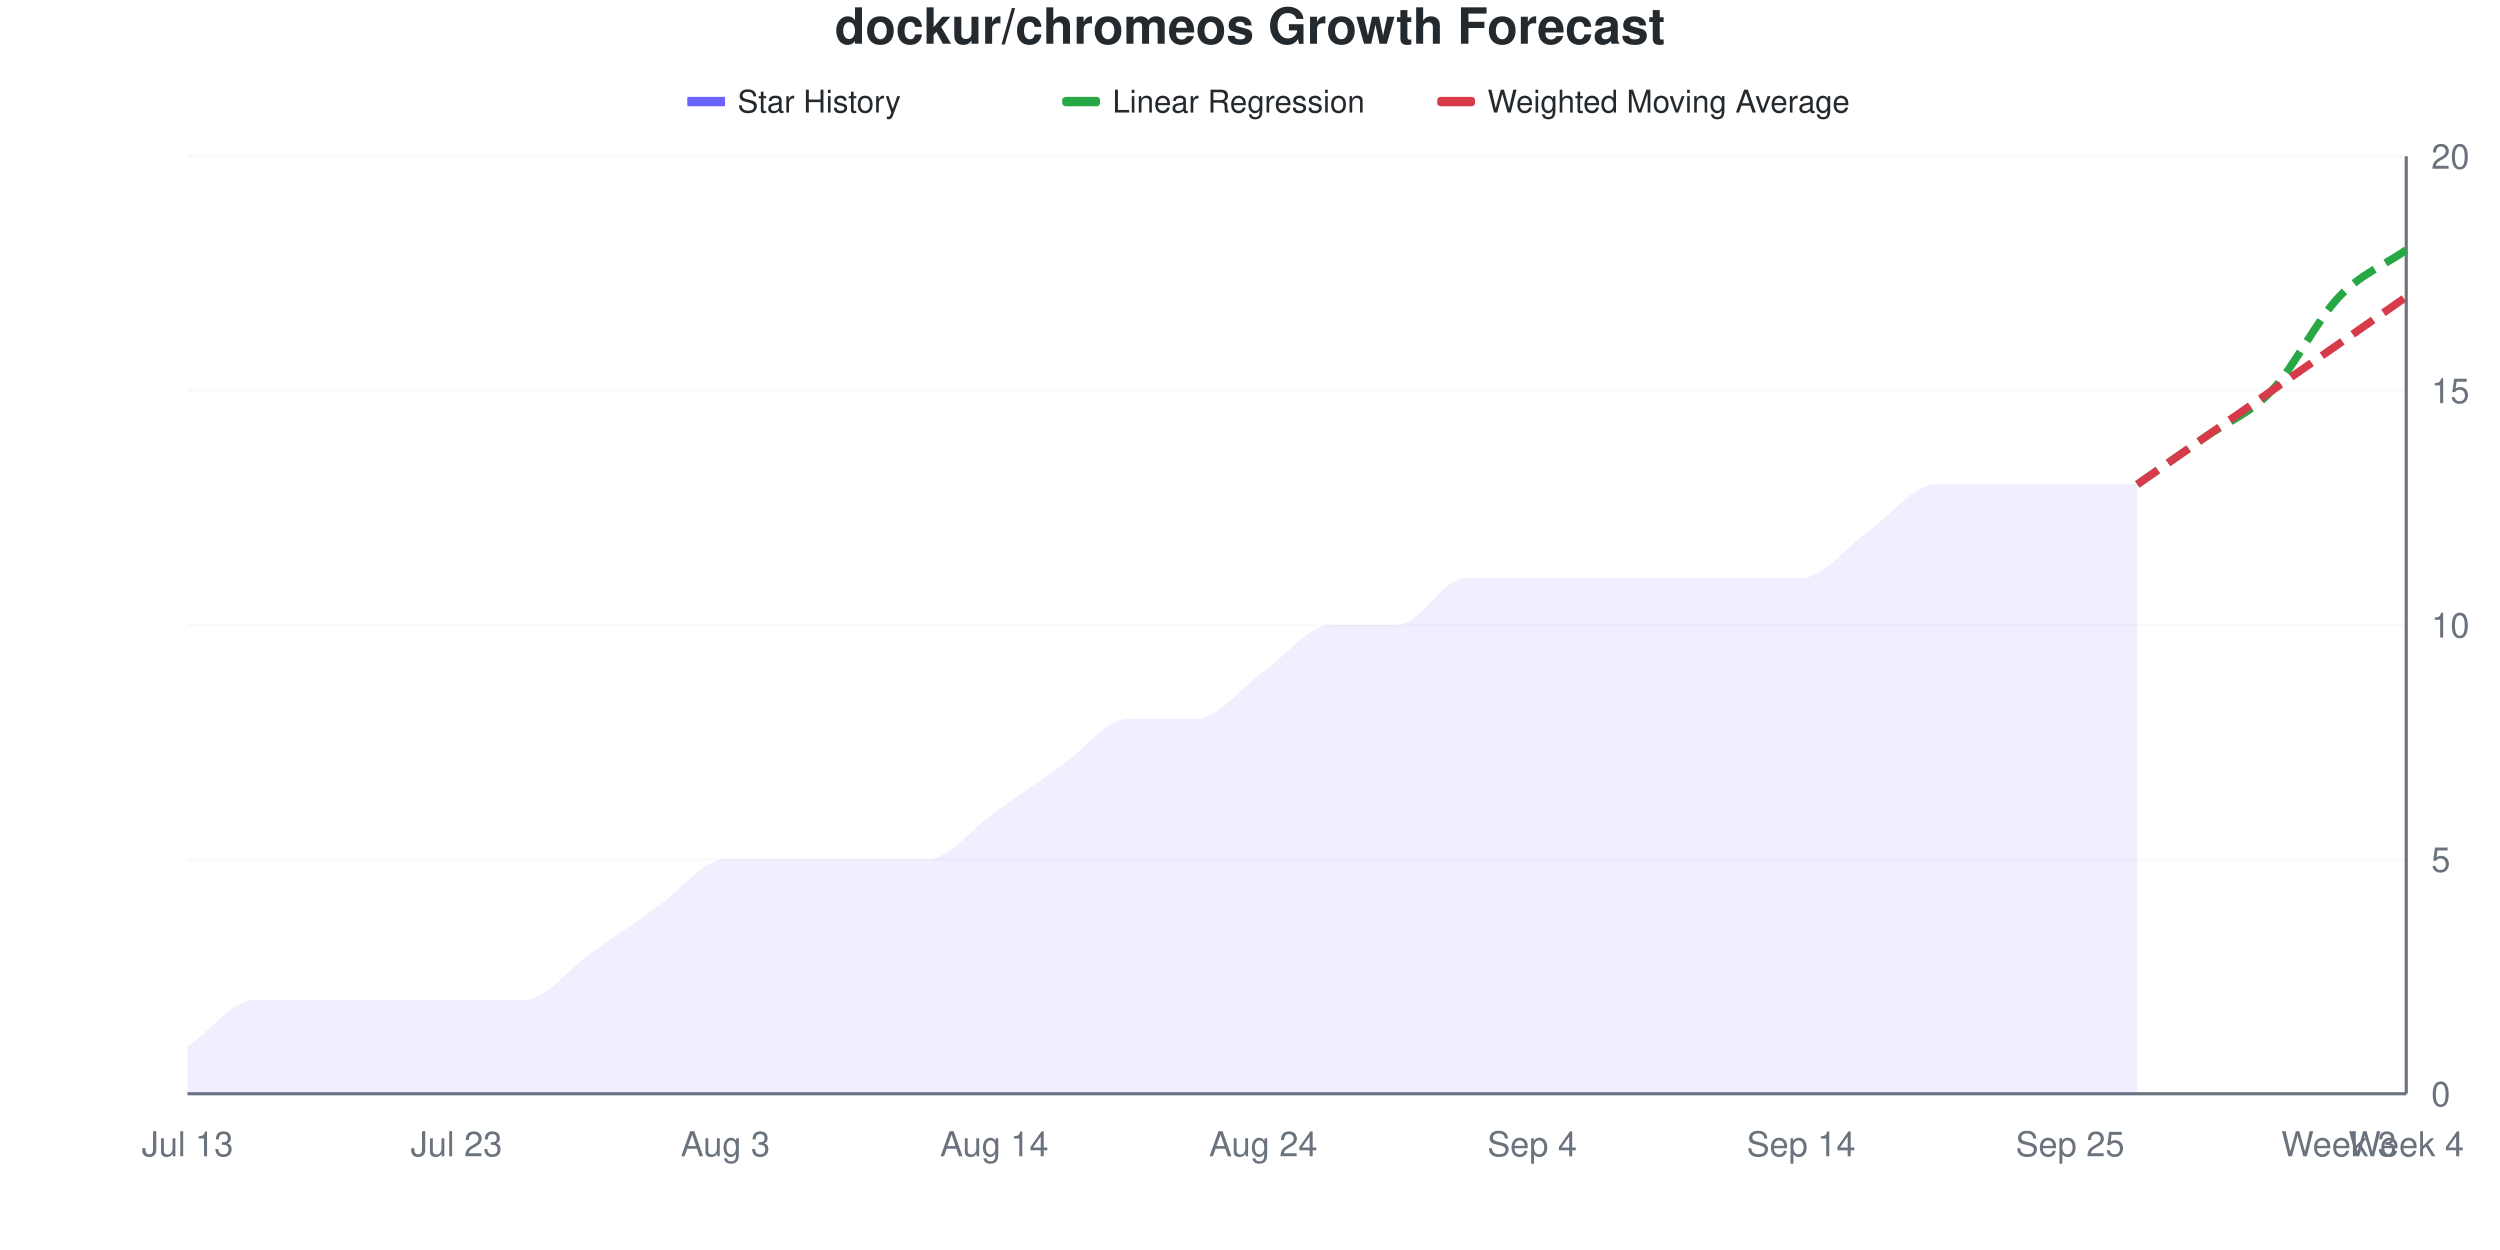
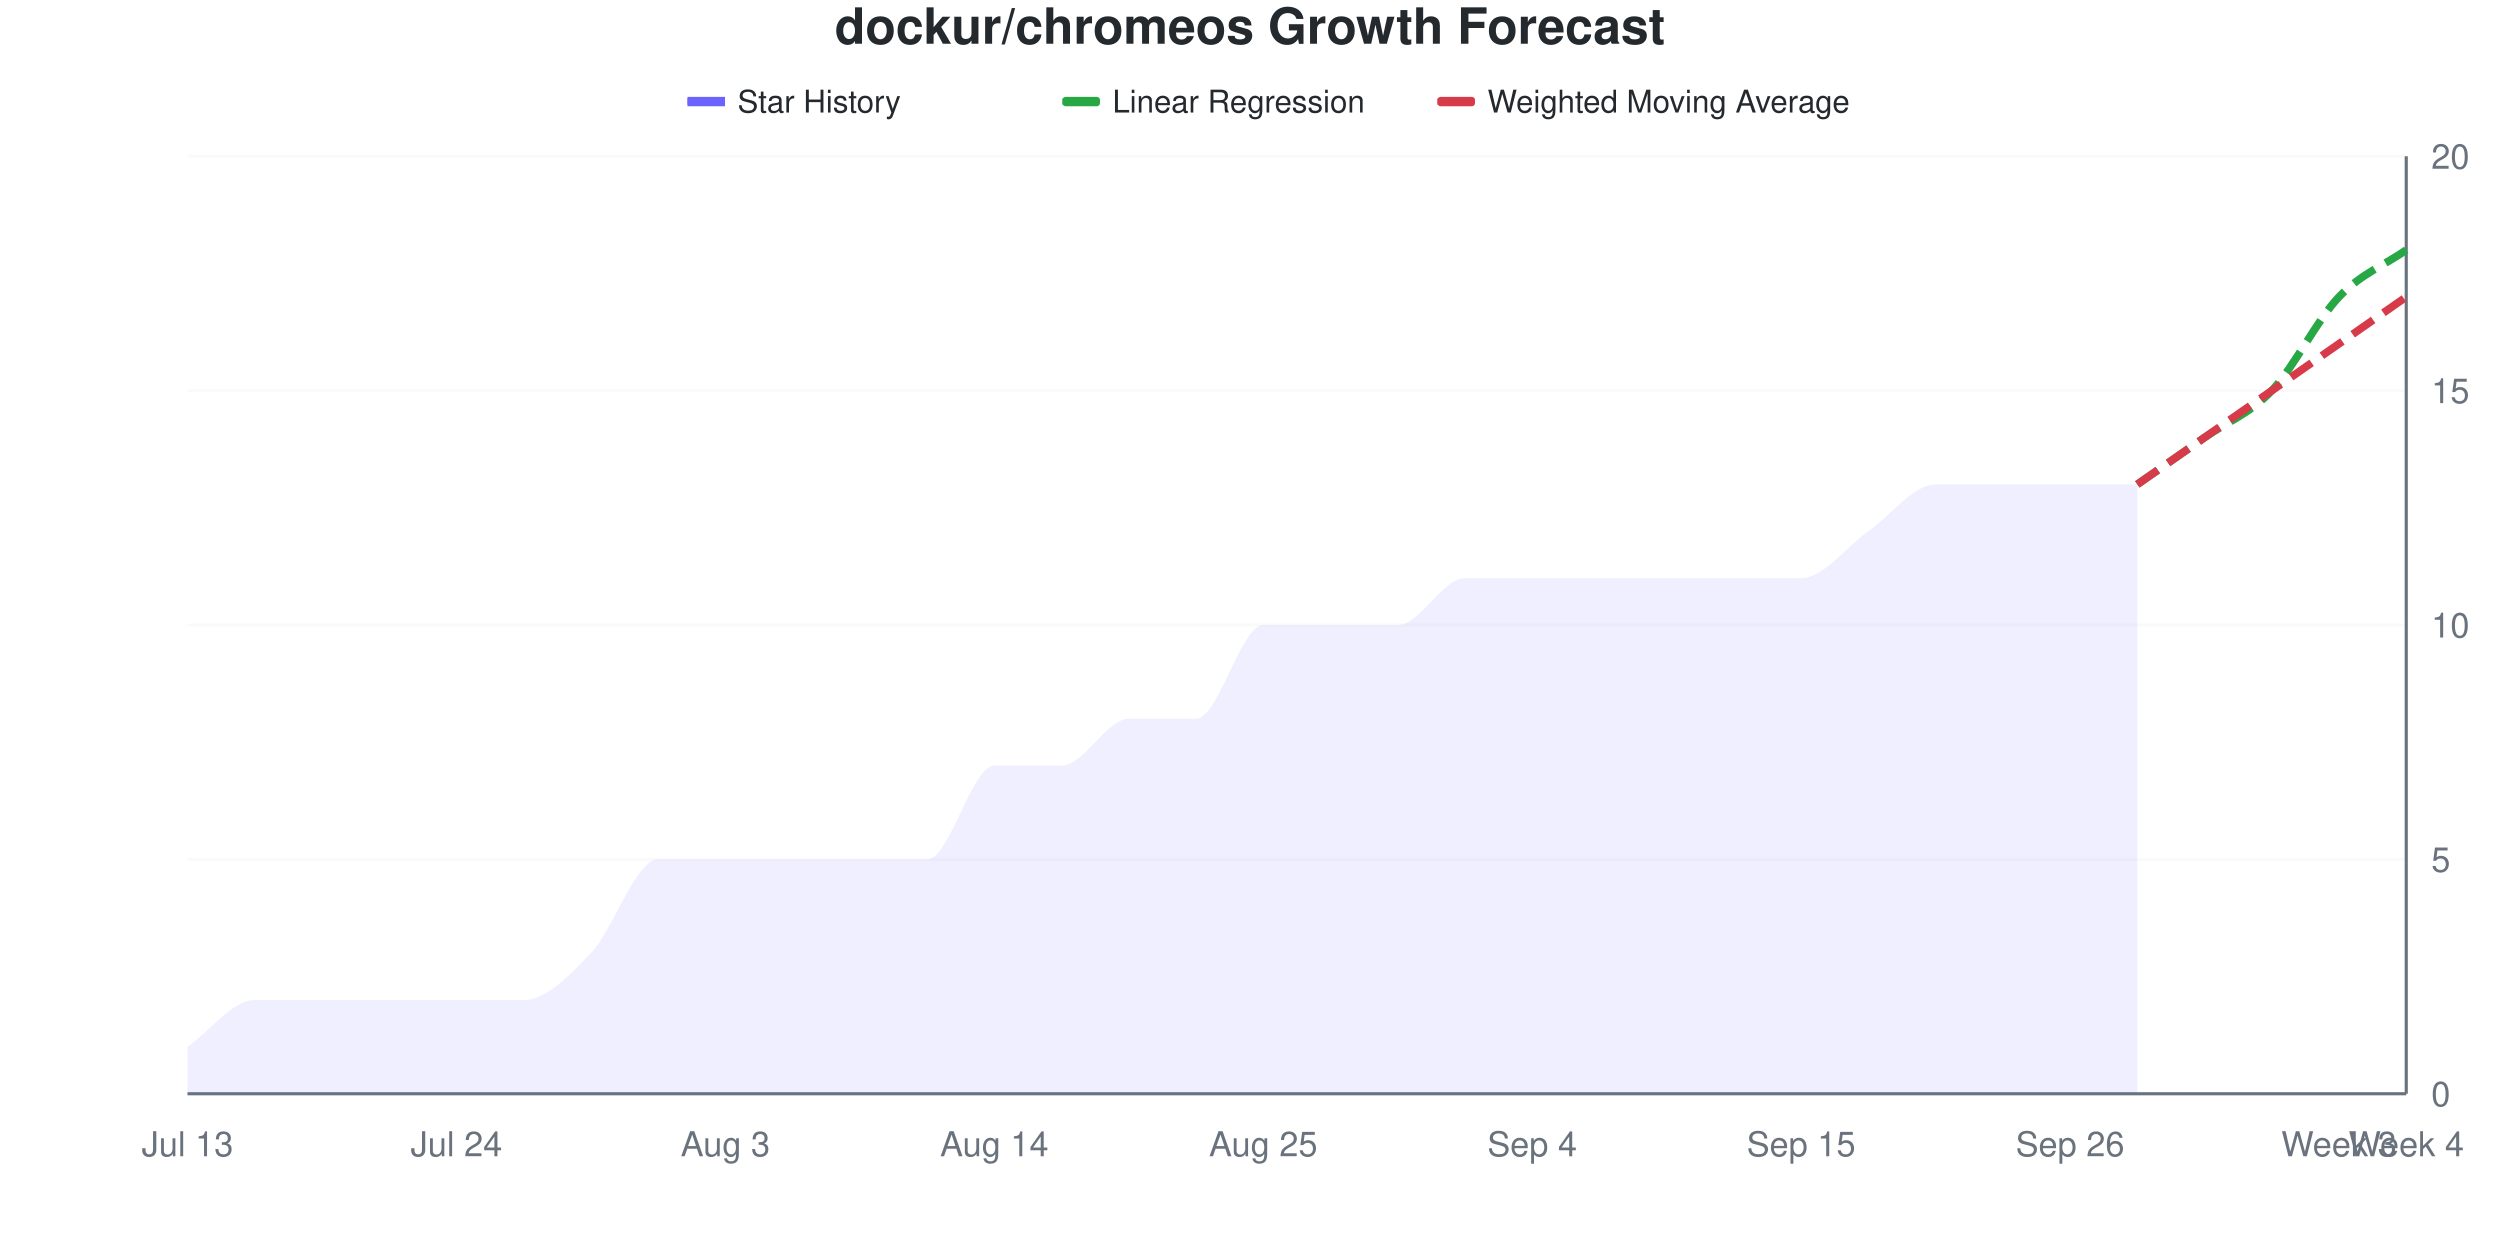
<svg xmlns="http://www.w3.org/2000/svg" viewBox="0 0 800 400" width="800" height="400">
  <style>
    @keyframes drawLine {
      to { stroke-dashoffset: 0; }
    }
    @keyframes fadeInPoint {
      from { opacity: 0; }
      to { opacity: 1; }
    }
    .data-line-0 {
-       stroke-dasharray: 1044;
-       stroke-dashoffset: 1044;
+       stroke-dasharray: 1071;
+       stroke-dashoffset: 1071;
      animation: drawLine 2s ease-out forwards;
    }
    .data-point {
      opacity: 0;
      animation: fadeInPoint 0.5s ease-out forwards;
    }
    .chart-bg { fill: #fff; }
    .chart-text { fill: #24292e; }
    .chart-muted { fill: #6a737d; }
    .chart-grid { stroke: #eee; }
    .chart-axis { stroke: #6a737d; }
    @media (prefers-color-scheme: dark) {
      .chart-bg { fill: #0d1117; }
      .chart-text { fill: #e6edf3; }
      .chart-muted { fill: #8b949e; }
      .chart-grid { stroke: #21262d; }
      .chart-axis { stroke: #8b949e; }
    }
  </style>
  <rect width="800" height="400" class="chart-bg" />
  <text x="400" y="14" text-anchor="middle" class="chart-text" font-size="16" font-weight="bold" font-family="-apple-system, BlinkMacSystemFont, 'Segoe UI', Helvetica, Arial, sans-serif">dockur/chromeos Growth Forecast</text>
  <g class="legend">
    <rect x="220" y="31" width="12" height="3" fill="#6b63ff" />
    <line x1="220" y1="32.5" x2="232" y2="32.5" stroke="#6b63ff" stroke-width="2" />
    <text x="236" y="36" class="chart-text" font-size="10" font-family="-apple-system, BlinkMacSystemFont, 'Segoe UI', Helvetica, Arial, sans-serif">Star History</text>
    <rect x="340" y="31" width="12" height="3" fill="#28a745" rx="1" />
    <line x1="340" y1="32.5" x2="352" y2="32.5" stroke="#28a745" stroke-width="2" stroke-dasharray="4,2" />
    <text x="356" y="36" class="chart-text" font-size="10" font-family="-apple-system, BlinkMacSystemFont, 'Segoe UI', Helvetica, Arial, sans-serif">Linear Regression</text>
    <rect x="460" y="31" width="12" height="3" fill="#d73a49" rx="1" />
    <line x1="460" y1="32.5" x2="472" y2="32.5" stroke="#d73a49" stroke-width="2" stroke-dasharray="4,2" />
    <text x="476" y="36" class="chart-text" font-size="10" font-family="-apple-system, BlinkMacSystemFont, 'Segoe UI', Helvetica, Arial, sans-serif">Weighted Moving Average</text>
  </g>
  <g class="grid">
    <line x1="60" y1="350" x2="770" y2="350" class="chart-grid" stroke-opacity="0.3" />
    <text x="778" y="354" text-anchor="start" class="chart-muted" font-size="11" font-family="-apple-system, BlinkMacSystemFont, 'Segoe UI', Helvetica, Arial, sans-serif">0</text>
    <line x1="60" y1="275" x2="770" y2="275" class="chart-grid" stroke-opacity="0.3" />
    <text x="778" y="279" text-anchor="start" class="chart-muted" font-size="11" font-family="-apple-system, BlinkMacSystemFont, 'Segoe UI', Helvetica, Arial, sans-serif">5</text>
    <line x1="60" y1="200" x2="770" y2="200" class="chart-grid" stroke-opacity="0.3" />
    <text x="778" y="204" text-anchor="start" class="chart-muted" font-size="11" font-family="-apple-system, BlinkMacSystemFont, 'Segoe UI', Helvetica, Arial, sans-serif">10</text>
    <line x1="60" y1="125" x2="770" y2="125" class="chart-grid" stroke-opacity="0.3" />
    <text x="778" y="129" text-anchor="start" class="chart-muted" font-size="11" font-family="-apple-system, BlinkMacSystemFont, 'Segoe UI', Helvetica, Arial, sans-serif">15</text>
    <line x1="60" y1="50" x2="770" y2="50" class="chart-grid" stroke-opacity="0.3" />
    <text x="778" y="54" text-anchor="start" class="chart-muted" font-size="11" font-family="-apple-system, BlinkMacSystemFont, 'Segoe UI', Helvetica, Arial, sans-serif">20</text>
  </g>
  <g class="milestones">
    
  </g>
  <g class="x-axis">
    <text x="60" y="370" text-anchor="middle" class="chart-muted" font-size="11" font-family="-apple-system, BlinkMacSystemFont, 'Segoe UI', Helvetica, Arial, sans-serif">Jul 13</text>
-     <text x="146.061" y="370" text-anchor="middle" class="chart-muted" font-size="11" font-family="-apple-system, BlinkMacSystemFont, 'Segoe UI', Helvetica, Arial, sans-serif">Jul 23</text>
+     <text x="146.061" y="370" text-anchor="middle" class="chart-muted" font-size="11" font-family="-apple-system, BlinkMacSystemFont, 'Segoe UI', Helvetica, Arial, sans-serif">Jul 24</text>
    <text x="232.121" y="370" text-anchor="middle" class="chart-muted" font-size="11" font-family="-apple-system, BlinkMacSystemFont, 'Segoe UI', Helvetica, Arial, sans-serif">Aug 3</text>
    <text x="318.182" y="370" text-anchor="middle" class="chart-muted" font-size="11" font-family="-apple-system, BlinkMacSystemFont, 'Segoe UI', Helvetica, Arial, sans-serif">Aug 14</text>
-     <text x="404.242" y="370" text-anchor="middle" class="chart-muted" font-size="11" font-family="-apple-system, BlinkMacSystemFont, 'Segoe UI', Helvetica, Arial, sans-serif">Aug 24</text>
+     <text x="404.242" y="370" text-anchor="middle" class="chart-muted" font-size="11" font-family="-apple-system, BlinkMacSystemFont, 'Segoe UI', Helvetica, Arial, sans-serif">Aug 25</text>
    <text x="490.303" y="370" text-anchor="middle" class="chart-muted" font-size="11" font-family="-apple-system, BlinkMacSystemFont, 'Segoe UI', Helvetica, Arial, sans-serif">Sep 4</text>
-     <text x="576.364" y="370" text-anchor="middle" class="chart-muted" font-size="11" font-family="-apple-system, BlinkMacSystemFont, 'Segoe UI', Helvetica, Arial, sans-serif">Sep 14</text>
-     <text x="662.424" y="370" text-anchor="middle" class="chart-muted" font-size="11" font-family="-apple-system, BlinkMacSystemFont, 'Segoe UI', Helvetica, Arial, sans-serif">Sep 25</text>
+     <text x="576.364" y="370" text-anchor="middle" class="chart-muted" font-size="11" font-family="-apple-system, BlinkMacSystemFont, 'Segoe UI', Helvetica, Arial, sans-serif">Sep 15</text>
+     <text x="662.424" y="370" text-anchor="middle" class="chart-muted" font-size="11" font-family="-apple-system, BlinkMacSystemFont, 'Segoe UI', Helvetica, Arial, sans-serif">Sep 26</text>
    <text x="748.485" y="370" text-anchor="middle" class="chart-muted" font-size="11" font-family="-apple-system, BlinkMacSystemFont, 'Segoe UI', Helvetica, Arial, sans-serif">Week 3</text>
    <text x="770" y="370" text-anchor="middle" class="chart-muted" font-size="11" font-family="-apple-system, BlinkMacSystemFont, 'Segoe UI', Helvetica, Arial, sans-serif">Week 4</text>
  </g>
  <line x1="770" y1="50" x2="770" y2="350" class="chart-axis" stroke-width="1" />
  <line x1="60" y1="350" x2="770" y2="350" class="chart-axis" stroke-width="1" />
-   <path d="M60,350 L60,335 C67.172,330 74.343,320 81.515,320 C88.687,320 95.859,320 103.03,320 C110.202,320 117.374,320 124.545,320 C131.717,320 138.889,320 146.061,320 C153.232,320 160.404,320 167.576,320 C174.747,320 181.919,310 189.091,305 C196.263,300 203.434,295 210.606,290 C217.778,285 224.949,275 232.121,275 C239.293,275 246.465,275 253.636,275 C260.808,275 267.98,275 275.152,275 C282.323,275 289.495,275 296.667,275 C303.838,275 311.01,265 318.182,260 C325.354,255 332.525,250 339.697,245 C346.869,240 354.04,230 361.212,230 C368.384,230 375.556,230 382.727,230 C389.899,230 397.071,220 404.242,215 C411.414,210 418.586,200 425.758,200 C432.929,200 440.101,200 447.273,200 C454.444,200 461.616,185 468.788,185 C475.96,185 483.131,185 490.303,185 C497.475,185 504.646,185 511.818,185 C518.99,185 526.162,185 533.333,185 C540.505,185 547.677,185 554.848,185 C562.02,185 569.192,185 576.364,185 C583.535,185 590.707,175 597.879,170 C605.051,165 612.222,155 619.394,155 C626.566,155 633.737,155 640.909,155 C648.081,155 655.253,155 662.424,155 C669.596,155 676.768,155 683.939,155 L683.939,350 L60,350 Z" fill="#6b63ff" fill-opacity="0.1" />
-   <path d="M60,350 L60,335 C67.172,330 74.343,320 81.515,320 C88.687,320 95.859,320 103.03,320 C110.202,320 117.374,320 124.545,320 C131.717,320 138.889,320 146.061,320 C153.232,320 160.404,320 167.576,320 C174.747,320 181.919,310 189.091,305 C196.263,300 203.434,295 210.606,290 C217.778,285 224.949,275 232.121,275 C239.293,275 246.465,275 253.636,275 C260.808,275 267.98,275 275.152,275 C282.323,275 289.495,275 296.667,275 C303.838,275 311.01,265 318.182,260 C325.354,255 332.525,250 339.697,245 C346.869,240 354.04,230 361.212,230 C368.384,230 375.556,230 382.727,230 C389.899,230 397.071,220 404.242,215 C411.414,210 418.586,200 425.758,200 C432.929,200 440.101,200 447.273,200 C454.444,200 461.616,185 468.788,185 C475.96,185 483.131,185 490.303,185 C497.475,185 504.646,185 511.818,185 C518.99,185 526.162,185 533.333,185 C540.505,185 547.677,185 554.848,185 C562.02,185 569.192,185 576.364,185 C583.535,185 590.707,175 597.879,170 C605.051,165 612.222,155 619.394,155 C626.566,155 633.737,155 640.909,155 C648.081,155 655.253,155 662.424,155 C669.596,155 676.768,155 683.939,155" fill="none" stroke="#6b63ff" stroke-width="2.5" class="data-line-0" />
+   <path d="M60,350 L60,335 C67.172,330 74.343,320 81.515,320 C88.687,320 95.859,320 103.03,320 C110.202,320 117.374,320 124.545,320 C131.717,320 138.889,320 146.061,320 C153.232,320 160.404,320 167.576,320 C174.747,320 181.919,312.5 189.091,305 C196.263,297.5 203.434,275 210.606,275 C217.778,275 224.949,275 232.121,275 C239.293,275 246.465,275 253.636,275 C260.808,275 267.98,275 275.152,275 C282.323,275 289.495,275 296.667,275 C303.838,275 311.01,245 318.182,245 C325.354,245 332.525,245 339.697,245 C346.869,245 354.04,230 361.212,230 C368.384,230 375.556,230 382.727,230 C389.899,230 397.071,200 404.242,200 C411.414,200 418.586,200 425.758,200 C432.929,200 440.101,200 447.273,200 C454.444,200 461.616,185 468.788,185 C475.96,185 483.131,185 490.303,185 C497.475,185 504.646,185 511.818,185 C518.99,185 526.162,185 533.333,185 C540.505,185 547.677,185 554.848,185 C562.02,185 569.192,185 576.364,185 C583.535,185 590.707,175 597.879,170 C605.051,165 612.222,155 619.394,155 C626.566,155 633.737,155 640.909,155 C648.081,155 655.253,155 662.424,155 C669.596,155 676.768,155 683.939,155 L683.939,350 L60,350 Z" fill="#6b63ff" fill-opacity="0.1" />
+   <path d="M60,350 L60,335 C67.172,330 74.343,320 81.515,320 C88.687,320 95.859,320 103.03,320 C110.202,320 117.374,320 124.545,320 C131.717,320 138.889,320 146.061,320 C153.232,320 160.404,320 167.576,320 C174.747,320 181.919,312.5 189.091,305 C196.263,297.5 203.434,275 210.606,275 C217.778,275 224.949,275 232.121,275 C239.293,275 246.465,275 253.636,275 C260.808,275 267.98,275 275.152,275 C282.323,275 289.495,275 296.667,275 C303.838,275 311.01,245 318.182,245 C325.354,245 332.525,245 339.697,245 C346.869,245 354.04,230 361.212,230 C368.384,230 375.556,230 382.727,230 C389.899,230 397.071,200 404.242,200 C411.414,200 418.586,200 425.758,200 C432.929,200 440.101,200 447.273,200 C454.444,200 461.616,185 468.788,185 C475.96,185 483.131,185 490.303,185 C497.475,185 504.646,185 511.818,185 C518.99,185 526.162,185 533.333,185 C540.505,185 547.677,185 554.848,185 C562.02,185 569.192,185 576.364,185 C583.535,185 590.707,175 597.879,170 C605.051,165 612.222,155 619.394,155 C626.566,155 633.737,155 640.909,155 C648.081,155 655.253,155 662.424,155 C669.596,155 676.768,155 683.939,155" fill="none" stroke="#6b63ff" stroke-width="2.5" class="data-line-0" />
  <path d="M683.939,155 C691.111,150 698.283,145 705.455,140 C712.626,135 719.798,132.5 726.97,125 C734.141,117.5 741.313,102.5 748.485,95 C755.657,87.5 762.828,85 770,80" fill="none" stroke="#28a745" stroke-width="2.5" stroke-dasharray="8,4" />
  <path d="M683.939,155 C691.111,150 698.283,145 705.455,140 C712.626,135 719.798,130 726.97,125 C734.141,120 741.313,115 748.485,110 C755.657,105 762.828,100 770,95" fill="none" stroke="#d73a49" stroke-width="2.5" stroke-dasharray="8,4" />
  <g class="points">
    <circle cx="60" cy="335" r="4" fill="#6b63ff" class="data-point" style="animation-delay: 1.50s" />
    <circle cx="81.515" cy="320" r="4" fill="#6b63ff" class="data-point" style="animation-delay: 1.55s" />
    <circle cx="103.03" cy="320" r="4" fill="#6b63ff" class="data-point" style="animation-delay: 1.60s" />
    <circle cx="124.545" cy="320" r="4" fill="#6b63ff" class="data-point" style="animation-delay: 1.65s" />
    <circle cx="146.061" cy="320" r="4" fill="#6b63ff" class="data-point" style="animation-delay: 1.70s" />
    <circle cx="167.576" cy="320" r="4" fill="#6b63ff" class="data-point" style="animation-delay: 1.75s" />
    <circle cx="189.091" cy="305" r="4" fill="#6b63ff" class="data-point" style="animation-delay: 1.80s" />
-     <circle cx="210.606" cy="290" r="4" fill="#6b63ff" class="data-point" style="animation-delay: 1.85s" />
+     <circle cx="210.606" cy="275" r="4" fill="#6b63ff" class="data-point" style="animation-delay: 1.85s" />
    <circle cx="232.121" cy="275" r="4" fill="#6b63ff" class="data-point" style="animation-delay: 1.90s" />
    <circle cx="253.636" cy="275" r="4" fill="#6b63ff" class="data-point" style="animation-delay: 1.95s" />
    <circle cx="275.152" cy="275" r="4" fill="#6b63ff" class="data-point" style="animation-delay: 2.00s" />
    <circle cx="296.667" cy="275" r="4" fill="#6b63ff" class="data-point" style="animation-delay: 2.05s" />
-     <circle cx="318.182" cy="260" r="4" fill="#6b63ff" class="data-point" style="animation-delay: 2.10s" />
+     <circle cx="318.182" cy="245" r="4" fill="#6b63ff" class="data-point" style="animation-delay: 2.10s" />
    <circle cx="339.697" cy="245" r="4" fill="#6b63ff" class="data-point" style="animation-delay: 2.15s" />
    <circle cx="361.212" cy="230" r="4" fill="#6b63ff" class="data-point" style="animation-delay: 2.20s" />
    <circle cx="382.727" cy="230" r="4" fill="#6b63ff" class="data-point" style="animation-delay: 2.25s" />
-     <circle cx="404.242" cy="215" r="4" fill="#6b63ff" class="data-point" style="animation-delay: 2.30s" />
+     <circle cx="404.242" cy="200" r="4" fill="#6b63ff" class="data-point" style="animation-delay: 2.30s" />
    <circle cx="425.758" cy="200" r="4" fill="#6b63ff" class="data-point" style="animation-delay: 2.35s" />
    <circle cx="447.273" cy="200" r="4" fill="#6b63ff" class="data-point" style="animation-delay: 2.40s" />
    <circle cx="468.788" cy="185" r="4" fill="#6b63ff" class="data-point" style="animation-delay: 2.45s" />
    <circle cx="490.303" cy="185" r="4" fill="#6b63ff" class="data-point" style="animation-delay: 2.50s" />
    <circle cx="511.818" cy="185" r="4" fill="#6b63ff" class="data-point" style="animation-delay: 2.55s" />
    <circle cx="533.333" cy="185" r="4" fill="#6b63ff" class="data-point" style="animation-delay: 2.60s" />
    <circle cx="554.848" cy="185" r="4" fill="#6b63ff" class="data-point" style="animation-delay: 2.65s" />
    <circle cx="576.364" cy="185" r="4" fill="#6b63ff" class="data-point" style="animation-delay: 2.70s" />
    <circle cx="597.879" cy="170" r="4" fill="#6b63ff" class="data-point" style="animation-delay: 2.75s" />
    <circle cx="619.394" cy="155" r="4" fill="#6b63ff" class="data-point" style="animation-delay: 2.80s" />
    <circle cx="640.909" cy="155" r="4" fill="#6b63ff" class="data-point" style="animation-delay: 2.85s" />
    <circle cx="662.424" cy="155" r="4" fill="#6b63ff" class="data-point" style="animation-delay: 2.90s" />
    <circle cx="683.939" cy="155" r="4" fill="#6b63ff" class="data-point" style="animation-delay: 2.95s" />
  </g>
</svg>
